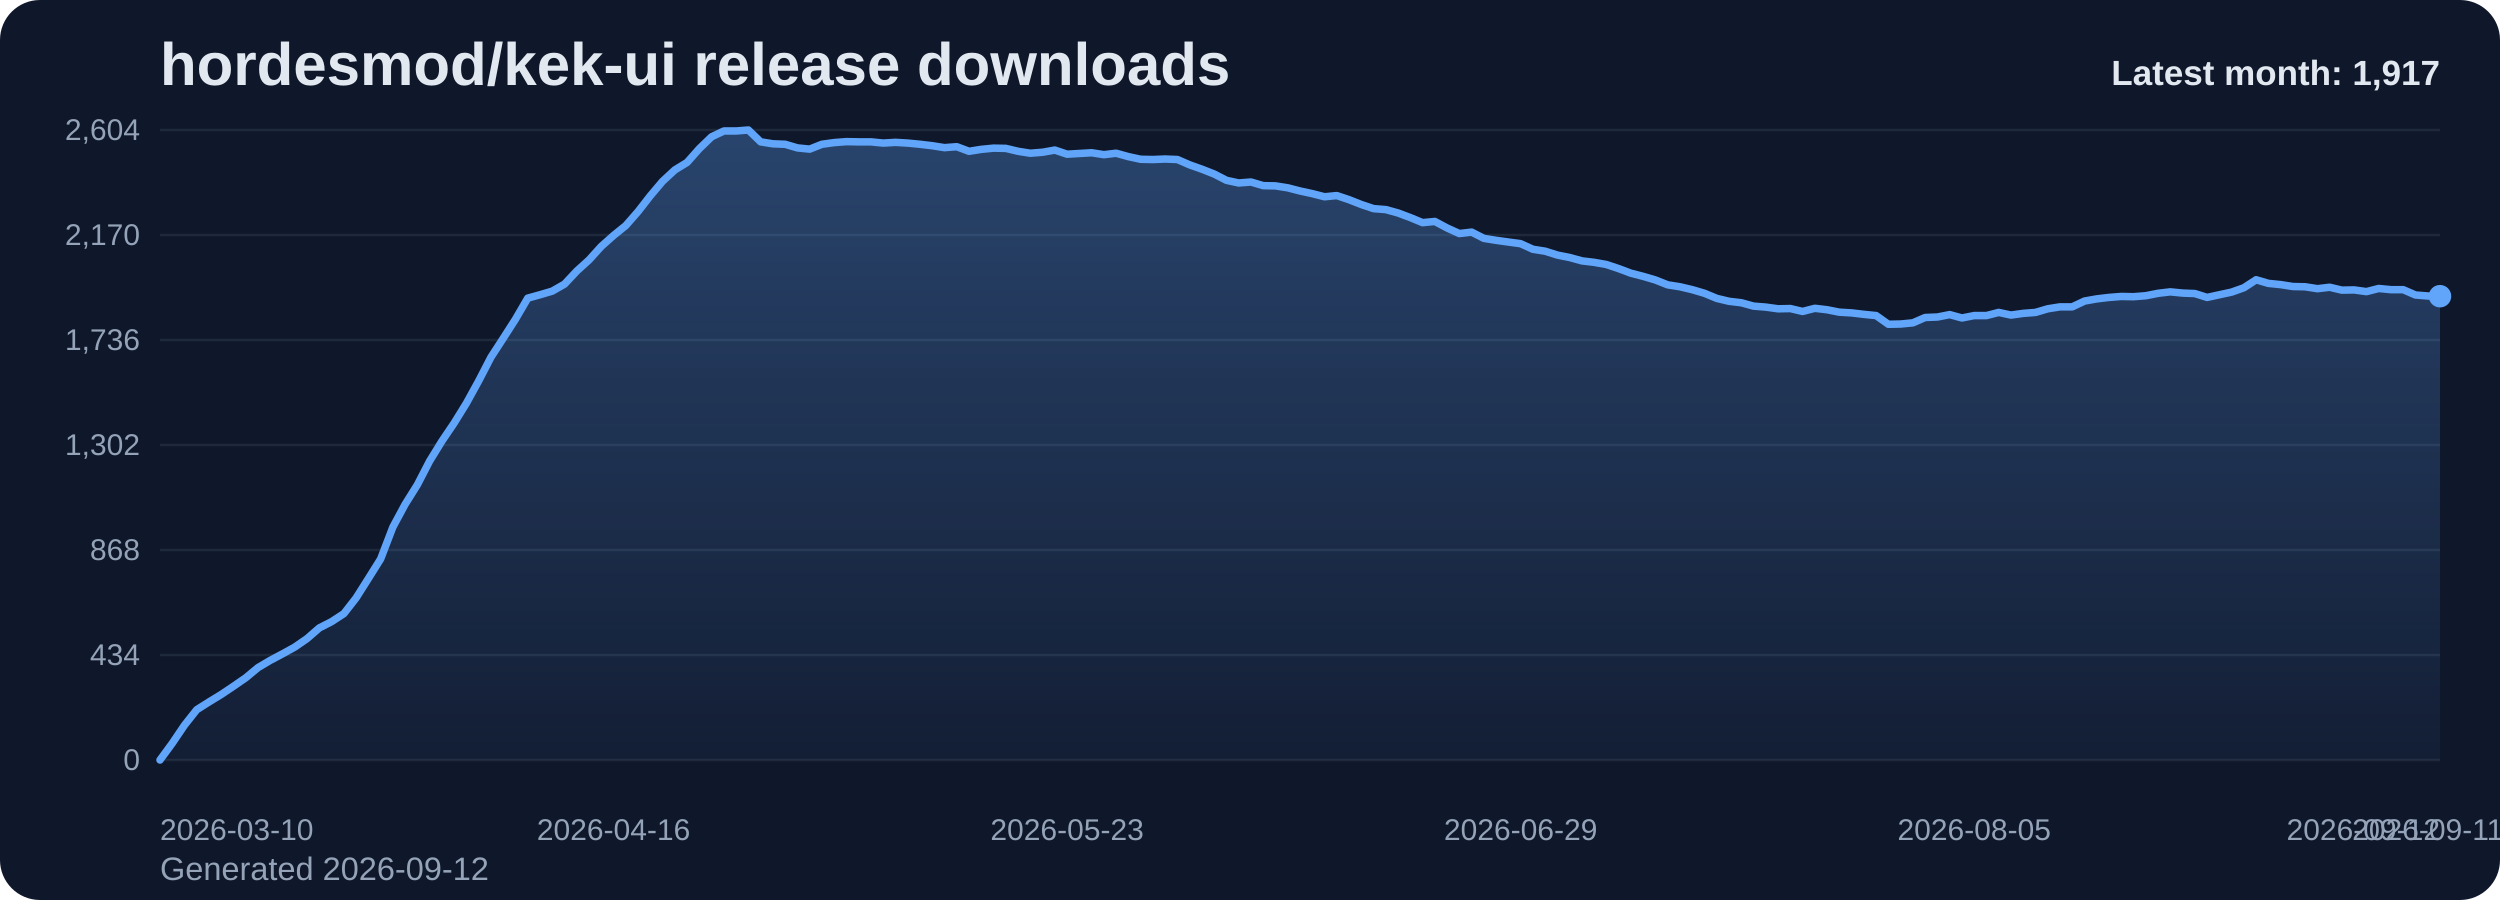
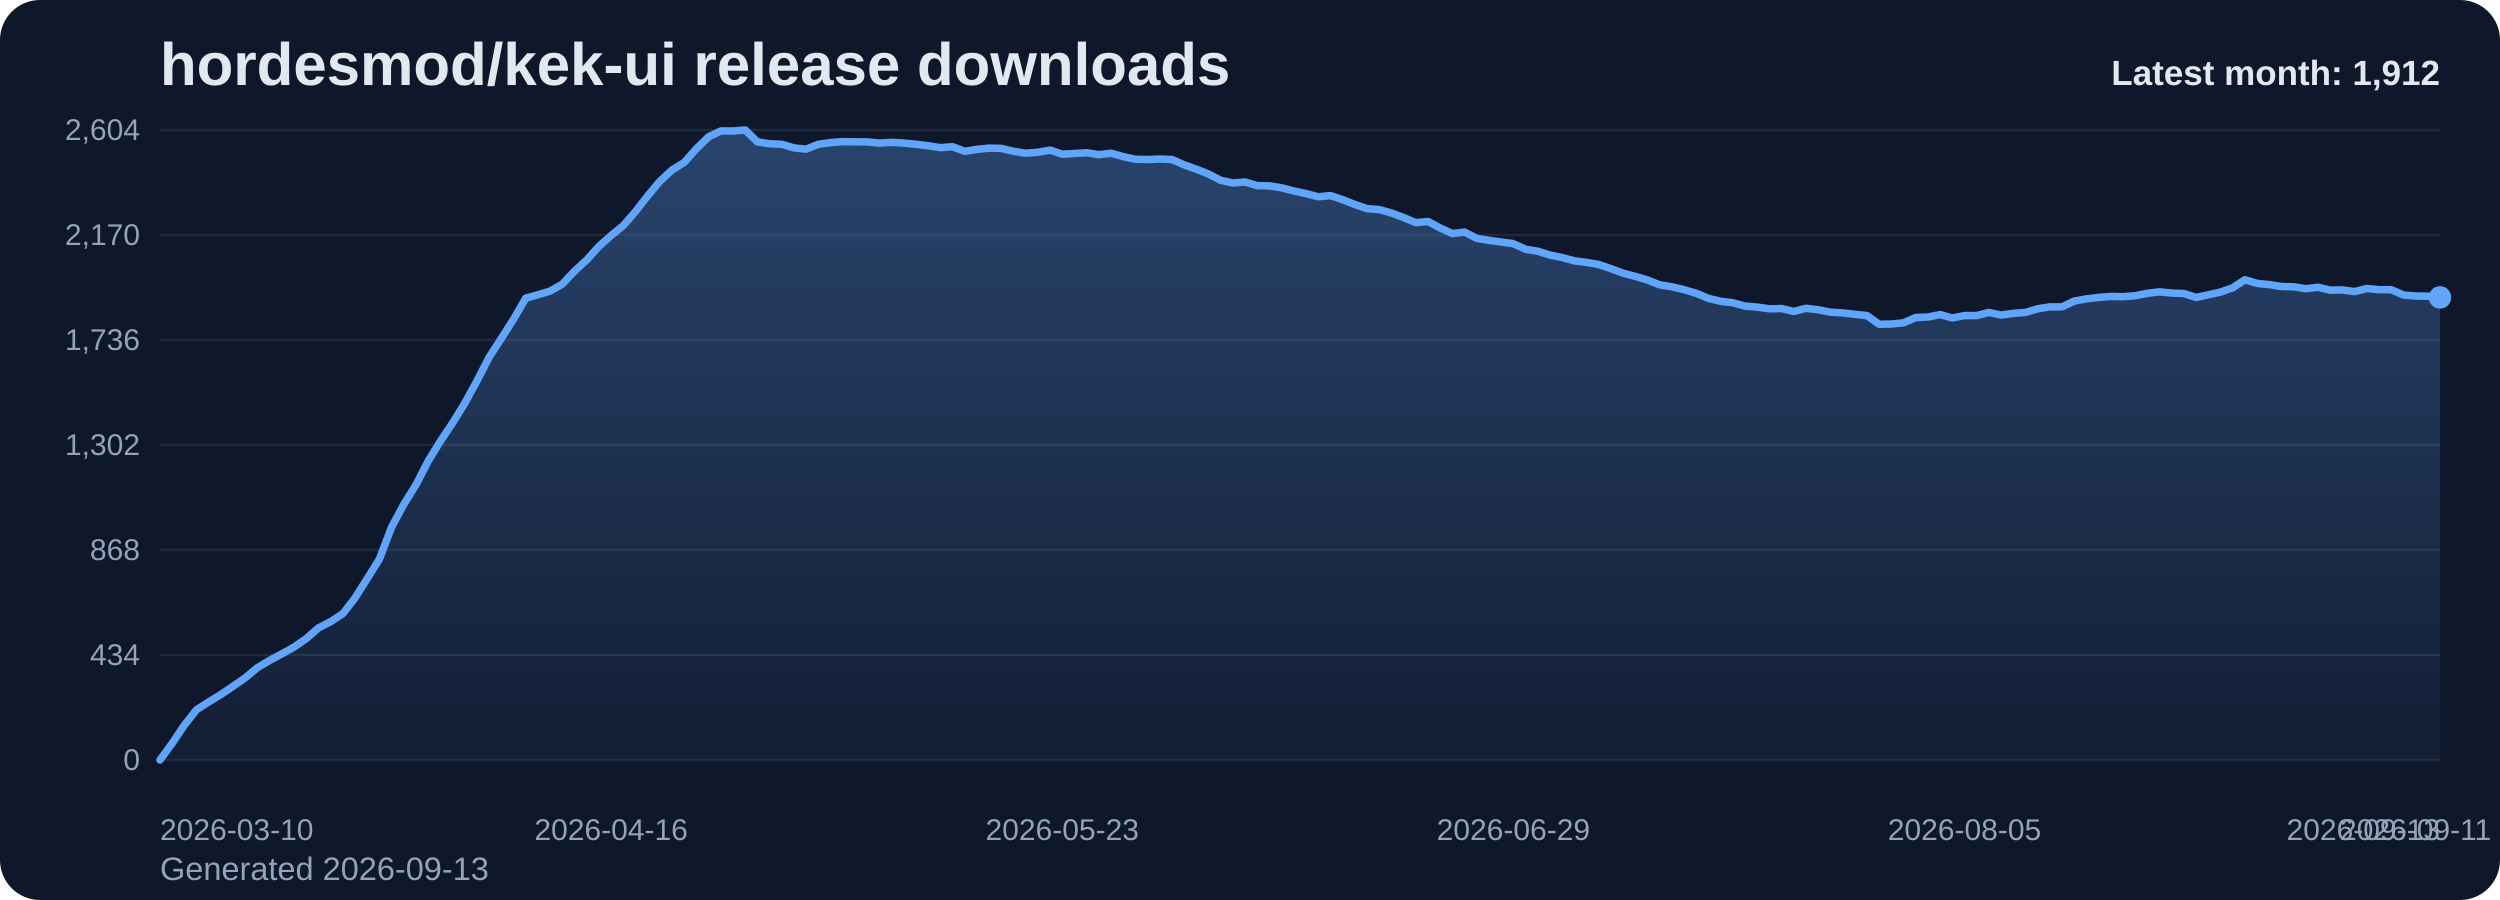
<svg xmlns="http://www.w3.org/2000/svg" viewBox="0 0 1000 360" role="img" aria-label="hordesmod/kek-ui release downloads chart">
  <defs>
    <linearGradient id="fill-monthly-slate" x1="0" y1="0" x2="0" y2="1">
      <stop offset="0%" stop-color="#60a5fa" stop-opacity="0.32" />
      <stop offset="100%" stop-color="#60a5fa" stop-opacity="0.05" />
    </linearGradient>
    <style>
      .bg { fill: #0f172a; }
      .title { font: 700 24px Arial, sans-serif; fill: #e2e8f0; }
      .sub { font: 400 13px Arial, sans-serif; fill: #94a3b8; }
      .grid { stroke: #1e293b; stroke-width: 1; }
      .axis { font: 400 12px Arial, sans-serif; fill: #94a3b8; }
      .line { fill: none; stroke: #60a5fa; stroke-width: 3; stroke-linecap: round; stroke-linejoin: round; }
      .dot { fill: #60a5fa; }
      .value { font: 600 11px Arial, sans-serif; fill: #cbd5e1; }
      .latest { font: 700 14px Arial, sans-serif; fill: #e2e8f0; }
    </style>
  </defs>
  <rect class="bg" x="0" y="0" width="1000" height="360" rx="16" />
  <text class="title" x="64" y="34">hordesmod/kek-ui release downloads</text>
-   <text class="sub" x="64" y="352">Generated 2026-09-12</text>
+   <text class="sub" x="64" y="352">Generated 2026-09-13</text>
  <line x1="64" y1="52.00" x2="976" y2="52.00" class="grid" />
  <text x="56" y="56.00" text-anchor="end" class="axis">2,604</text>
  <line x1="64" y1="94.00" x2="976" y2="94.00" class="grid" />
  <text x="56" y="98.00" text-anchor="end" class="axis">2,170</text>
  <line x1="64" y1="136.00" x2="976" y2="136.00" class="grid" />
  <text x="56" y="140.00" text-anchor="end" class="axis">1,736</text>
  <line x1="64" y1="178.00" x2="976" y2="178.00" class="grid" />
  <text x="56" y="182.00" text-anchor="end" class="axis">1,302</text>
  <line x1="64" y1="220.00" x2="976" y2="220.00" class="grid" />
  <text x="56" y="224.00" text-anchor="end" class="axis">868</text>
  <line x1="64" y1="262.00" x2="976" y2="262.00" class="grid" />
  <text x="56" y="266.00" text-anchor="end" class="axis">434</text>
  <line x1="64" y1="304.00" x2="976" y2="304.00" class="grid" />
  <text x="56" y="308.00" text-anchor="end" class="axis">0</text>
-   <path d="M 64.00 304 L 64.00 304.00 L 68.90 297.32 L 73.81 290.06 L 78.71 283.87 L 83.61 280.77 L 88.52 277.77 L 93.42 274.48 L 98.32 271.10 L 103.23 267.03 L 108.13 264.13 L 113.03 261.52 L 117.94 258.81 L 122.84 255.42 L 127.74 251.16 L 132.65 248.65 L 137.55 245.45 L 142.45 239.16 L 147.35 231.42 L 152.26 223.58 L 157.16 210.81 L 162.06 201.71 L 166.97 193.87 L 171.87 184.39 L 176.77 176.45 L 181.68 169.19 L 186.58 161.26 L 191.48 152.35 L 196.39 142.87 L 201.29 135.32 L 206.19 127.68 L 211.10 119.26 L 216.00 117.90 L 220.90 116.45 L 225.81 113.65 L 230.71 108.42 L 235.61 103.97 L 240.52 98.55 L 245.42 94.19 L 250.32 90.23 L 255.23 84.61 L 260.13 78.32 L 265.03 72.52 L 269.94 67.97 L 274.84 64.97 L 279.74 59.45 L 284.65 54.71 L 289.55 52.39 L 294.45 52.39 L 299.35 52.00 L 304.26 56.74 L 309.16 57.52 L 314.06 57.71 L 318.97 59.16 L 323.87 59.65 L 328.77 57.71 L 333.68 57.03 L 338.58 56.65 L 343.48 56.74 L 348.39 56.74 L 353.29 57.23 L 358.19 56.94 L 363.10 57.23 L 368.00 57.71 L 372.90 58.29 L 377.81 59.06 L 382.71 58.68 L 387.61 60.52 L 392.52 59.74 L 397.42 59.26 L 402.32 59.35 L 407.23 60.52 L 412.13 61.29 L 417.03 60.90 L 421.94 60.03 L 426.84 61.68 L 431.74 61.39 L 436.65 61.10 L 441.55 61.87 L 446.45 61.29 L 451.35 62.65 L 456.26 63.71 L 461.16 63.81 L 466.06 63.61 L 470.97 63.81 L 475.87 65.94 L 480.77 67.68 L 485.68 69.61 L 490.58 72.13 L 495.48 73.19 L 500.39 72.81 L 505.29 74.26 L 510.19 74.35 L 515.10 75.13 L 520.00 76.39 L 524.90 77.45 L 529.81 78.71 L 534.71 78.23 L 539.61 79.87 L 544.52 81.81 L 549.42 83.45 L 554.32 83.84 L 559.23 85.19 L 564.13 87.03 L 569.03 89.06 L 573.94 88.58 L 578.84 91.19 L 583.74 93.42 L 588.65 92.84 L 593.55 95.35 L 598.45 96.13 L 603.35 96.81 L 608.26 97.48 L 613.16 99.71 L 618.06 100.48 L 622.97 102.03 L 627.87 103.00 L 632.77 104.35 L 637.68 104.94 L 642.58 105.81 L 647.48 107.45 L 652.39 109.29 L 657.29 110.55 L 662.19 112.00 L 667.10 113.94 L 672.00 114.71 L 676.90 115.87 L 681.81 117.32 L 686.71 119.35 L 691.61 120.52 L 696.52 121.10 L 701.42 122.45 L 706.32 122.84 L 711.23 123.52 L 716.13 123.42 L 721.03 124.58 L 725.94 123.32 L 730.84 123.90 L 735.74 124.87 L 740.65 125.16 L 745.55 125.74 L 750.45 126.23 L 755.35 129.71 L 760.26 129.61 L 765.16 129.13 L 770.06 127.00 L 774.97 126.81 L 779.87 125.84 L 784.77 127.19 L 789.68 126.23 L 794.58 126.23 L 799.48 124.97 L 804.39 126.03 L 809.29 125.35 L 814.19 124.97 L 819.10 123.52 L 824.00 122.74 L 828.90 122.74 L 833.81 120.42 L 838.71 119.55 L 843.61 118.97 L 848.52 118.58 L 853.42 118.68 L 858.32 118.29 L 863.23 117.32 L 868.13 116.74 L 873.03 117.23 L 877.94 117.42 L 882.84 118.97 L 887.74 117.90 L 892.65 116.84 L 897.55 115.10 L 902.45 111.90 L 907.35 113.35 L 912.26 113.84 L 917.16 114.61 L 922.06 114.71 L 926.97 115.48 L 931.87 114.90 L 936.77 116.06 L 941.68 115.97 L 946.58 116.65 L 951.48 115.39 L 956.39 115.87 L 961.29 115.87 L 966.19 118.00 L 971.10 118.39 L 976.00 118.48 L 976.00 304 Z" fill="url(#fill-monthly-slate)" />
-   <polyline class="line" points="64.00,304.00 68.90,297.32 73.81,290.06 78.71,283.87 83.61,280.77 88.52,277.77 93.42,274.48 98.32,271.10 103.23,267.03 108.13,264.13 113.03,261.52 117.94,258.81 122.84,255.42 127.74,251.16 132.65,248.65 137.55,245.45 142.45,239.16 147.35,231.42 152.26,223.58 157.16,210.81 162.06,201.71 166.97,193.87 171.87,184.39 176.77,176.45 181.68,169.19 186.58,161.26 191.48,152.35 196.39,142.87 201.29,135.32 206.19,127.68 211.10,119.26 216.00,117.90 220.90,116.45 225.81,113.65 230.71,108.42 235.61,103.97 240.52,98.55 245.42,94.19 250.32,90.23 255.23,84.61 260.13,78.32 265.03,72.52 269.94,67.97 274.84,64.97 279.74,59.45 284.65,54.71 289.55,52.39 294.45,52.39 299.35,52.00 304.26,56.74 309.16,57.52 314.06,57.71 318.97,59.16 323.87,59.65 328.77,57.71 333.68,57.03 338.58,56.65 343.48,56.74 348.39,56.74 353.29,57.23 358.19,56.94 363.10,57.23 368.00,57.71 372.90,58.29 377.81,59.06 382.71,58.68 387.61,60.52 392.52,59.74 397.42,59.26 402.32,59.35 407.23,60.52 412.13,61.29 417.03,60.90 421.94,60.03 426.84,61.68 431.74,61.39 436.65,61.10 441.55,61.87 446.45,61.29 451.35,62.65 456.26,63.71 461.16,63.81 466.06,63.61 470.97,63.81 475.87,65.94 480.77,67.68 485.68,69.61 490.58,72.13 495.48,73.19 500.39,72.81 505.29,74.26 510.19,74.35 515.10,75.13 520.00,76.39 524.90,77.45 529.81,78.71 534.71,78.23 539.61,79.87 544.52,81.81 549.42,83.45 554.32,83.84 559.23,85.19 564.13,87.03 569.03,89.06 573.94,88.58 578.84,91.19 583.74,93.42 588.65,92.84 593.55,95.35 598.45,96.13 603.35,96.81 608.26,97.48 613.16,99.71 618.06,100.48 622.97,102.03 627.87,103.00 632.77,104.35 637.68,104.94 642.58,105.81 647.48,107.45 652.39,109.29 657.29,110.55 662.19,112.00 667.10,113.94 672.00,114.71 676.90,115.87 681.81,117.32 686.71,119.35 691.61,120.52 696.52,121.10 701.42,122.45 706.32,122.84 711.23,123.52 716.13,123.42 721.03,124.58 725.94,123.32 730.84,123.90 735.74,124.87 740.65,125.16 745.55,125.74 750.45,126.23 755.35,129.71 760.26,129.61 765.16,129.13 770.06,127.00 774.97,126.81 779.87,125.84 784.77,127.19 789.68,126.23 794.58,126.23 799.48,124.97 804.39,126.03 809.29,125.35 814.19,124.97 819.10,123.52 824.00,122.74 828.90,122.74 833.81,120.42 838.71,119.55 843.61,118.97 848.52,118.58 853.42,118.68 858.32,118.29 863.23,117.32 868.13,116.74 873.03,117.23 877.94,117.42 882.84,118.97 887.74,117.90 892.65,116.84 897.55,115.10 902.45,111.90 907.35,113.35 912.26,113.84 917.16,114.61 922.06,114.71 926.97,115.48 931.87,114.90 936.77,116.06 941.68,115.97 946.58,116.65 951.48,115.39 956.39,115.87 961.29,115.87 966.19,118.00 971.10,118.39 976.00,118.48" />
-   <circle class="dot" cx="976.00" cy="118.48" r="4.5" />
+   <path d="M 64.00 304 L 64.00 304.00 L 68.88 297.32 L 73.75 290.06 L 78.63 283.87 L 83.51 280.77 L 88.39 277.77 L 93.26 274.48 L 98.14 271.10 L 103.02 267.03 L 107.89 264.13 L 112.77 261.52 L 117.65 258.81 L 122.52 255.42 L 127.40 251.16 L 132.28 248.65 L 137.16 245.45 L 142.03 239.16 L 146.91 231.42 L 151.79 223.58 L 156.66 210.81 L 161.54 201.71 L 166.42 193.87 L 171.29 184.39 L 176.17 176.45 L 181.05 169.19 L 185.93 161.26 L 190.80 152.35 L 195.68 142.87 L 200.56 135.32 L 205.43 127.68 L 210.31 119.26 L 215.19 117.90 L 220.06 116.45 L 224.94 113.65 L 229.82 108.42 L 234.70 103.97 L 239.57 98.55 L 244.45 94.19 L 249.33 90.23 L 254.20 84.61 L 259.08 78.32 L 263.96 72.52 L 268.83 67.97 L 273.71 64.97 L 278.59 59.45 L 283.47 54.71 L 288.34 52.39 L 293.22 52.39 L 298.10 52.00 L 302.97 56.74 L 307.85 57.52 L 312.73 57.71 L 317.60 59.16 L 322.48 59.65 L 327.36 57.71 L 332.24 57.03 L 337.11 56.65 L 341.99 56.74 L 346.87 56.74 L 351.74 57.23 L 356.62 56.94 L 361.50 57.23 L 366.37 57.71 L 371.25 58.29 L 376.13 59.06 L 381.01 58.68 L 385.88 60.52 L 390.76 59.74 L 395.64 59.26 L 400.51 59.35 L 405.39 60.52 L 410.27 61.29 L 415.14 60.90 L 420.02 60.03 L 424.90 61.68 L 429.78 61.39 L 434.65 61.10 L 439.53 61.87 L 444.41 61.29 L 449.28 62.65 L 454.16 63.71 L 459.04 63.81 L 463.91 63.61 L 468.79 63.81 L 473.67 65.94 L 478.55 67.68 L 483.42 69.61 L 488.30 72.13 L 493.18 73.19 L 498.05 72.81 L 502.93 74.26 L 507.81 74.35 L 512.68 75.13 L 517.56 76.39 L 522.44 77.45 L 527.32 78.71 L 532.19 78.23 L 537.07 79.87 L 541.95 81.81 L 546.82 83.45 L 551.70 83.84 L 556.58 85.19 L 561.45 87.03 L 566.33 89.06 L 571.21 88.58 L 576.09 91.19 L 580.96 93.42 L 585.84 92.84 L 590.72 95.35 L 595.59 96.13 L 600.47 96.81 L 605.35 97.48 L 610.22 99.71 L 615.10 100.48 L 619.98 102.03 L 624.86 103.00 L 629.73 104.35 L 634.61 104.94 L 639.49 105.81 L 644.36 107.45 L 649.24 109.29 L 654.12 110.55 L 658.99 112.00 L 663.87 113.94 L 668.75 114.71 L 673.63 115.87 L 678.50 117.32 L 683.38 119.35 L 688.26 120.52 L 693.13 121.10 L 698.01 122.45 L 702.89 122.84 L 707.76 123.52 L 712.64 123.42 L 717.52 124.58 L 722.40 123.32 L 727.27 123.90 L 732.15 124.87 L 737.03 125.16 L 741.90 125.74 L 746.78 126.23 L 751.66 129.71 L 756.53 129.61 L 761.41 129.13 L 766.29 127.00 L 771.17 126.81 L 776.04 125.84 L 780.92 127.19 L 785.80 126.23 L 790.67 126.23 L 795.55 124.97 L 800.43 126.03 L 805.30 125.35 L 810.18 124.97 L 815.06 123.52 L 819.94 122.74 L 824.81 122.74 L 829.69 120.42 L 834.57 119.55 L 839.44 118.97 L 844.32 118.58 L 849.20 118.68 L 854.07 118.29 L 858.95 117.32 L 863.83 116.74 L 868.71 117.23 L 873.58 117.42 L 878.46 118.97 L 883.34 117.90 L 888.21 116.84 L 893.09 115.10 L 897.97 111.90 L 902.84 113.35 L 907.72 113.84 L 912.60 114.61 L 917.48 114.71 L 922.35 115.48 L 927.23 114.90 L 932.11 116.06 L 936.98 115.97 L 941.86 116.65 L 946.74 115.39 L 951.61 115.87 L 956.49 115.87 L 961.37 118.00 L 966.25 118.39 L 971.12 118.48 L 976.00 118.97 L 976.00 304 Z" fill="url(#fill-monthly-slate)" />
+   <polyline class="line" points="64.00,304.00 68.88,297.32 73.75,290.06 78.63,283.87 83.51,280.77 88.39,277.77 93.26,274.48 98.14,271.10 103.02,267.03 107.89,264.13 112.77,261.52 117.65,258.81 122.52,255.42 127.40,251.16 132.28,248.65 137.16,245.45 142.03,239.16 146.91,231.42 151.79,223.58 156.66,210.81 161.54,201.71 166.42,193.87 171.29,184.39 176.17,176.45 181.05,169.19 185.93,161.26 190.80,152.35 195.68,142.87 200.56,135.32 205.43,127.68 210.31,119.26 215.19,117.90 220.06,116.45 224.94,113.65 229.82,108.42 234.70,103.97 239.57,98.55 244.45,94.19 249.33,90.23 254.20,84.61 259.08,78.32 263.96,72.52 268.83,67.97 273.71,64.97 278.59,59.45 283.47,54.71 288.34,52.39 293.22,52.39 298.10,52.00 302.97,56.74 307.85,57.52 312.73,57.71 317.60,59.16 322.48,59.65 327.36,57.71 332.24,57.03 337.11,56.65 341.99,56.74 346.87,56.74 351.74,57.23 356.62,56.94 361.50,57.23 366.37,57.71 371.25,58.29 376.13,59.06 381.01,58.68 385.88,60.52 390.76,59.74 395.64,59.26 400.51,59.35 405.39,60.52 410.27,61.29 415.14,60.90 420.02,60.03 424.90,61.68 429.78,61.39 434.65,61.10 439.53,61.87 444.41,61.29 449.28,62.65 454.16,63.71 459.04,63.81 463.91,63.61 468.79,63.81 473.67,65.94 478.55,67.68 483.42,69.61 488.30,72.13 493.18,73.19 498.05,72.81 502.93,74.26 507.81,74.35 512.68,75.13 517.56,76.39 522.44,77.45 527.32,78.71 532.19,78.23 537.07,79.87 541.95,81.81 546.82,83.45 551.70,83.84 556.58,85.19 561.45,87.03 566.33,89.06 571.21,88.58 576.09,91.19 580.96,93.42 585.84,92.84 590.72,95.35 595.59,96.13 600.47,96.81 605.35,97.48 610.22,99.71 615.10,100.48 619.98,102.03 624.86,103.00 629.73,104.35 634.61,104.94 639.49,105.81 644.36,107.45 649.24,109.29 654.12,110.55 658.99,112.00 663.87,113.94 668.75,114.71 673.63,115.87 678.50,117.32 683.38,119.35 688.26,120.52 693.13,121.10 698.01,122.45 702.89,122.84 707.76,123.52 712.64,123.42 717.52,124.58 722.40,123.32 727.27,123.90 732.15,124.87 737.03,125.16 741.90,125.74 746.78,126.23 751.66,129.71 756.53,129.61 761.41,129.13 766.29,127.00 771.17,126.81 776.04,125.84 780.92,127.19 785.80,126.23 790.67,126.23 795.55,124.97 800.43,126.03 805.30,125.35 810.18,124.97 815.06,123.52 819.94,122.74 824.81,122.74 829.69,120.42 834.57,119.55 839.44,118.97 844.32,118.58 849.20,118.68 854.07,118.29 858.95,117.32 863.83,116.74 868.71,117.23 873.58,117.42 878.46,118.97 883.34,117.90 888.21,116.84 893.09,115.10 897.97,111.90 902.84,113.35 907.72,113.84 912.60,114.61 917.48,114.71 922.35,115.48 927.23,114.90 932.11,116.06 936.98,115.97 941.86,116.65 946.74,115.39 951.61,115.87 956.49,115.87 961.37,118.00 966.25,118.39 971.12,118.48 976.00,118.97" />
+   <circle class="dot" cx="976.00" cy="118.97" r="4.5" />
  <text class="axis" x="64.00" y="336" text-anchor="start">2026-03-10</text>
-   <text class="axis" x="245.42" y="336" text-anchor="middle">2026-04-16</text>
-   <text class="axis" x="426.84" y="336" text-anchor="middle">2026-05-23</text>
-   <text class="axis" x="608.26" y="336" text-anchor="middle">2026-06-29</text>
-   <text class="axis" x="789.68" y="336" text-anchor="middle">2026-08-05</text>
-   <text class="axis" x="971.10" y="336" text-anchor="middle">2026-09-11</text>
-   <text class="axis" x="976.00" y="336" text-anchor="end">2026-09-12</text>
-   <text class="latest" x="976" y="34" text-anchor="end">Latest month: 1,917</text>
+   <text class="axis" x="244.45" y="336" text-anchor="middle">2026-04-16</text>
+   <text class="axis" x="424.90" y="336" text-anchor="middle">2026-05-23</text>
+   <text class="axis" x="605.35" y="336" text-anchor="middle">2026-06-29</text>
+   <text class="axis" x="785.80" y="336" text-anchor="middle">2026-08-05</text>
+   <text class="axis" x="966.25" y="336" text-anchor="middle">2026-09-11</text>
+   <text class="axis" x="976.00" y="336" text-anchor="end">2026-09-13</text>
+   <text class="latest" x="976" y="34" text-anchor="end">Latest month: 1,912</text>
</svg>
